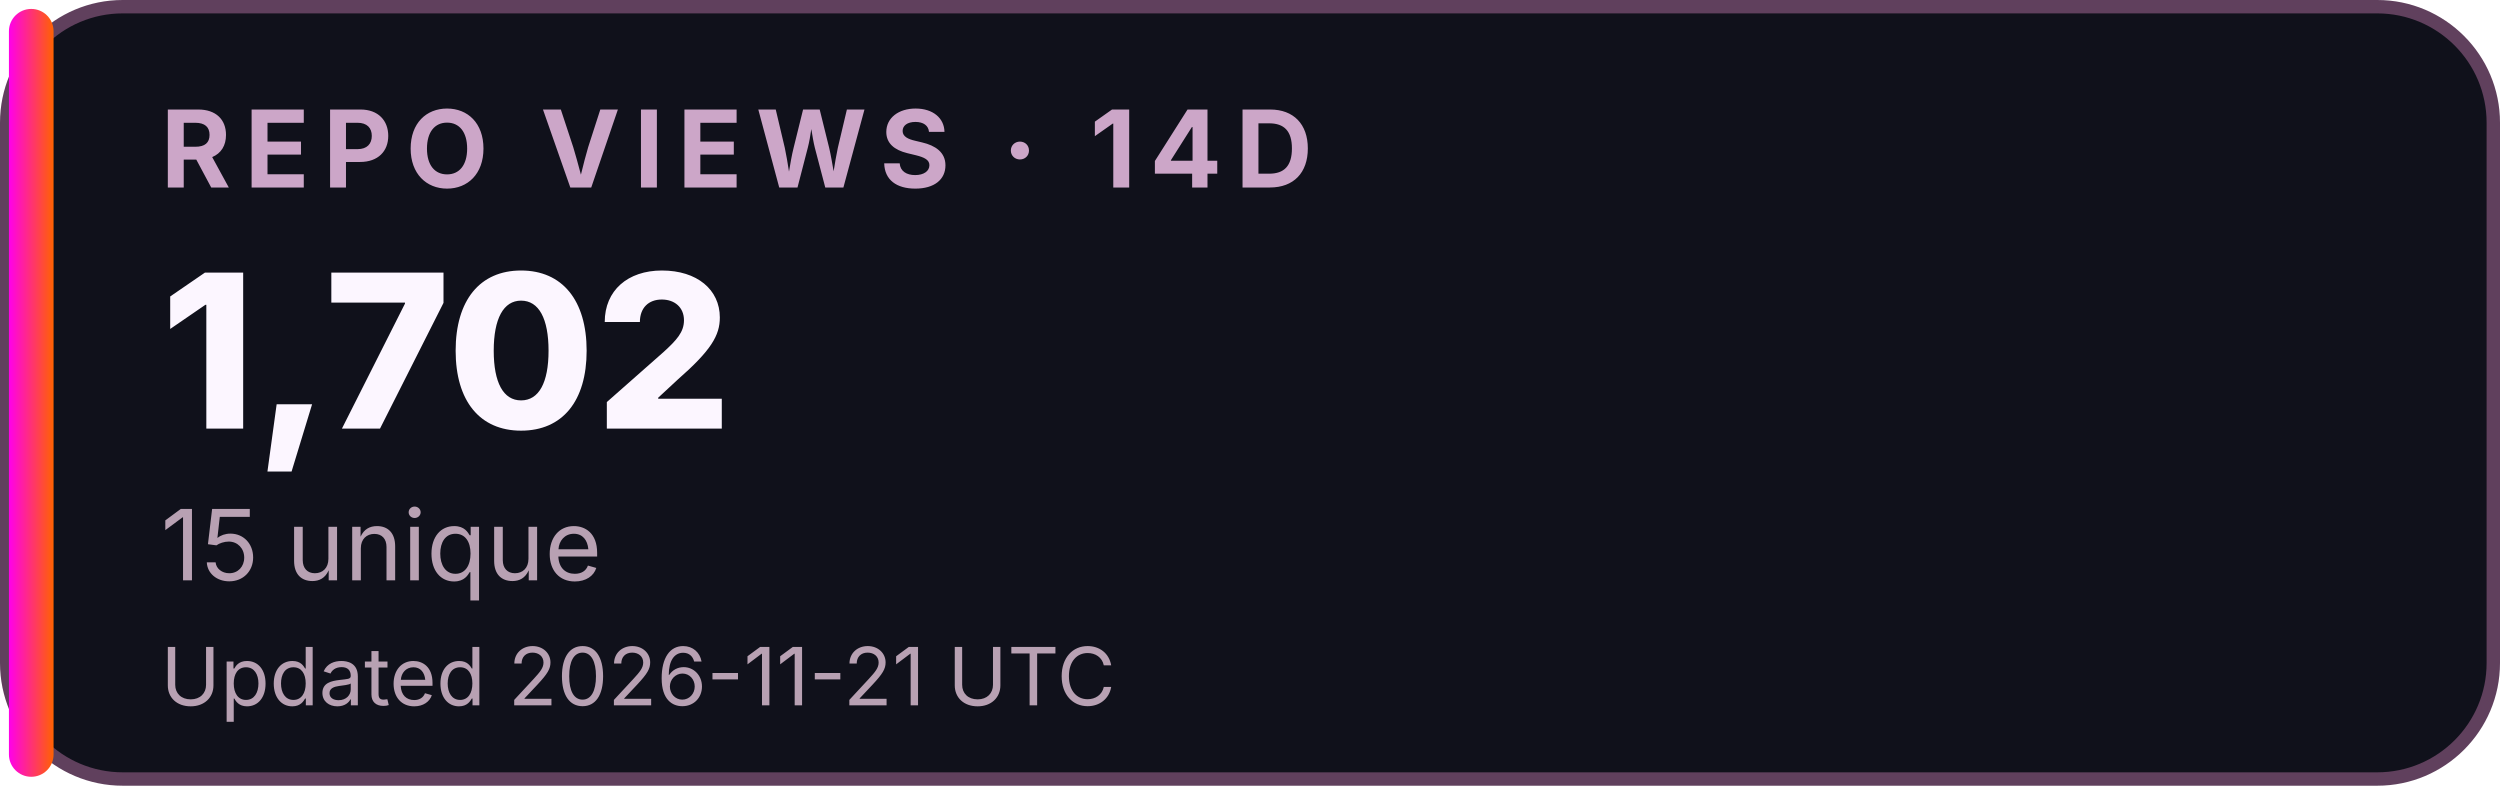
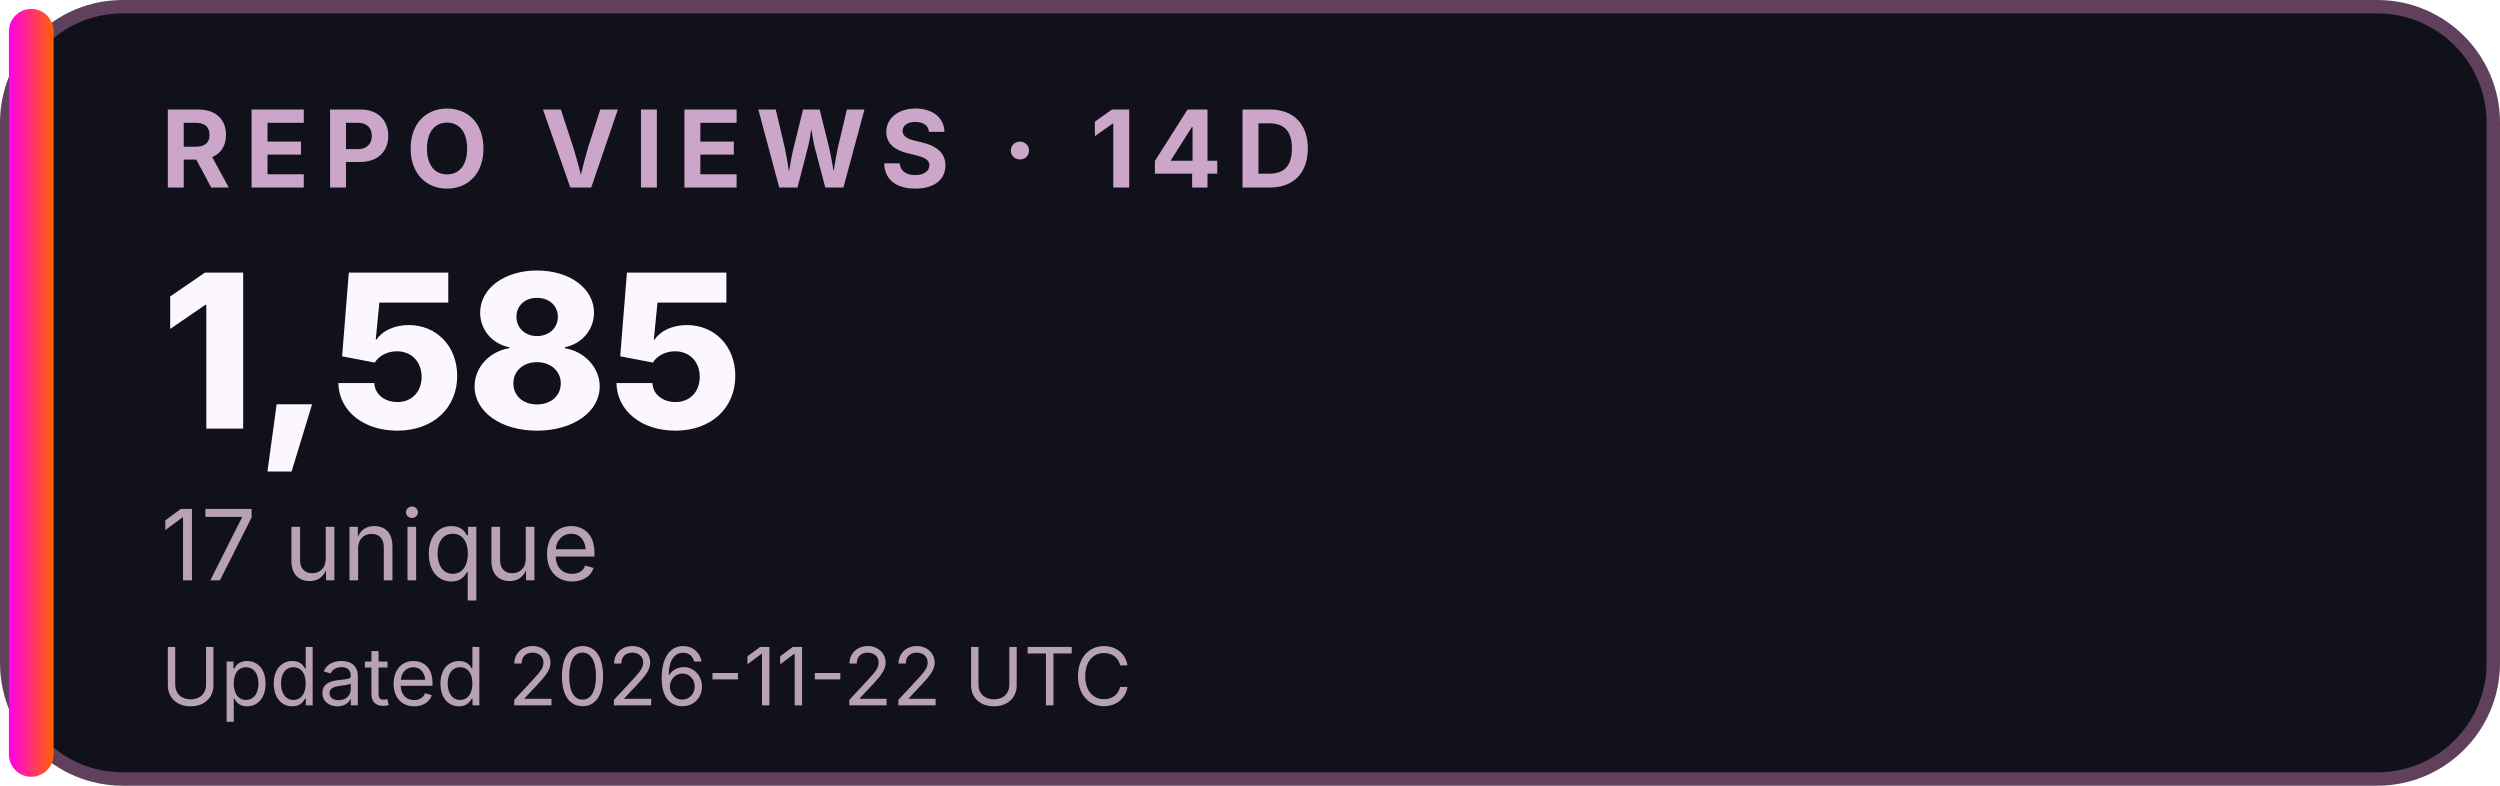
<svg xmlns="http://www.w3.org/2000/svg" width="280" height="88" viewBox="0 0 280 88" role="img" aria-labelledby="title desc">
  <defs>
    <linearGradient id="accent">
      <stop stop-color="#FF00EA" />
      <stop offset="1" stop-color="#FF6200" />
    </linearGradient>
  </defs>
  <rect x="0.75" y="0.75" width="278.5" height="86.5" rx="13" fill="#10111B" stroke="#60405D" stroke-width="1.5" />
  <rect x="1" y="1" width="5" height="86" rx="2.5" fill="url(#accent)" />
  <g font-family="Inter,Segoe UI,Arial,sans-serif">
    <text x="18" y="21" font-size="12" font-weight="700" letter-spacing="1.5" fill="#CCA6C8">REPO VIEWS · 14D</text>
-     <text x="18" y="48" font-size="24" font-weight="800" fill="#FCF6FF">1,702</text>
-     <text x="18" y="65" font-size="11" fill="#B8A1B3">15 unique</text>
-     <text x="18" y="79" font-size="9" fill="#B8A1B3">Updated 2026-11-21 UTC</text>
+     <text x="18" y="48" font-size="24" font-weight="800" fill="#FCF6FF">1,585</text>
+     <text x="18" y="65" font-size="11" fill="#B8A1B3">17 unique</text>
+     <text x="18" y="79" font-size="9" fill="#B8A1B3">Updated 2026-11-22 UTC</text>
  </g>
</svg>
